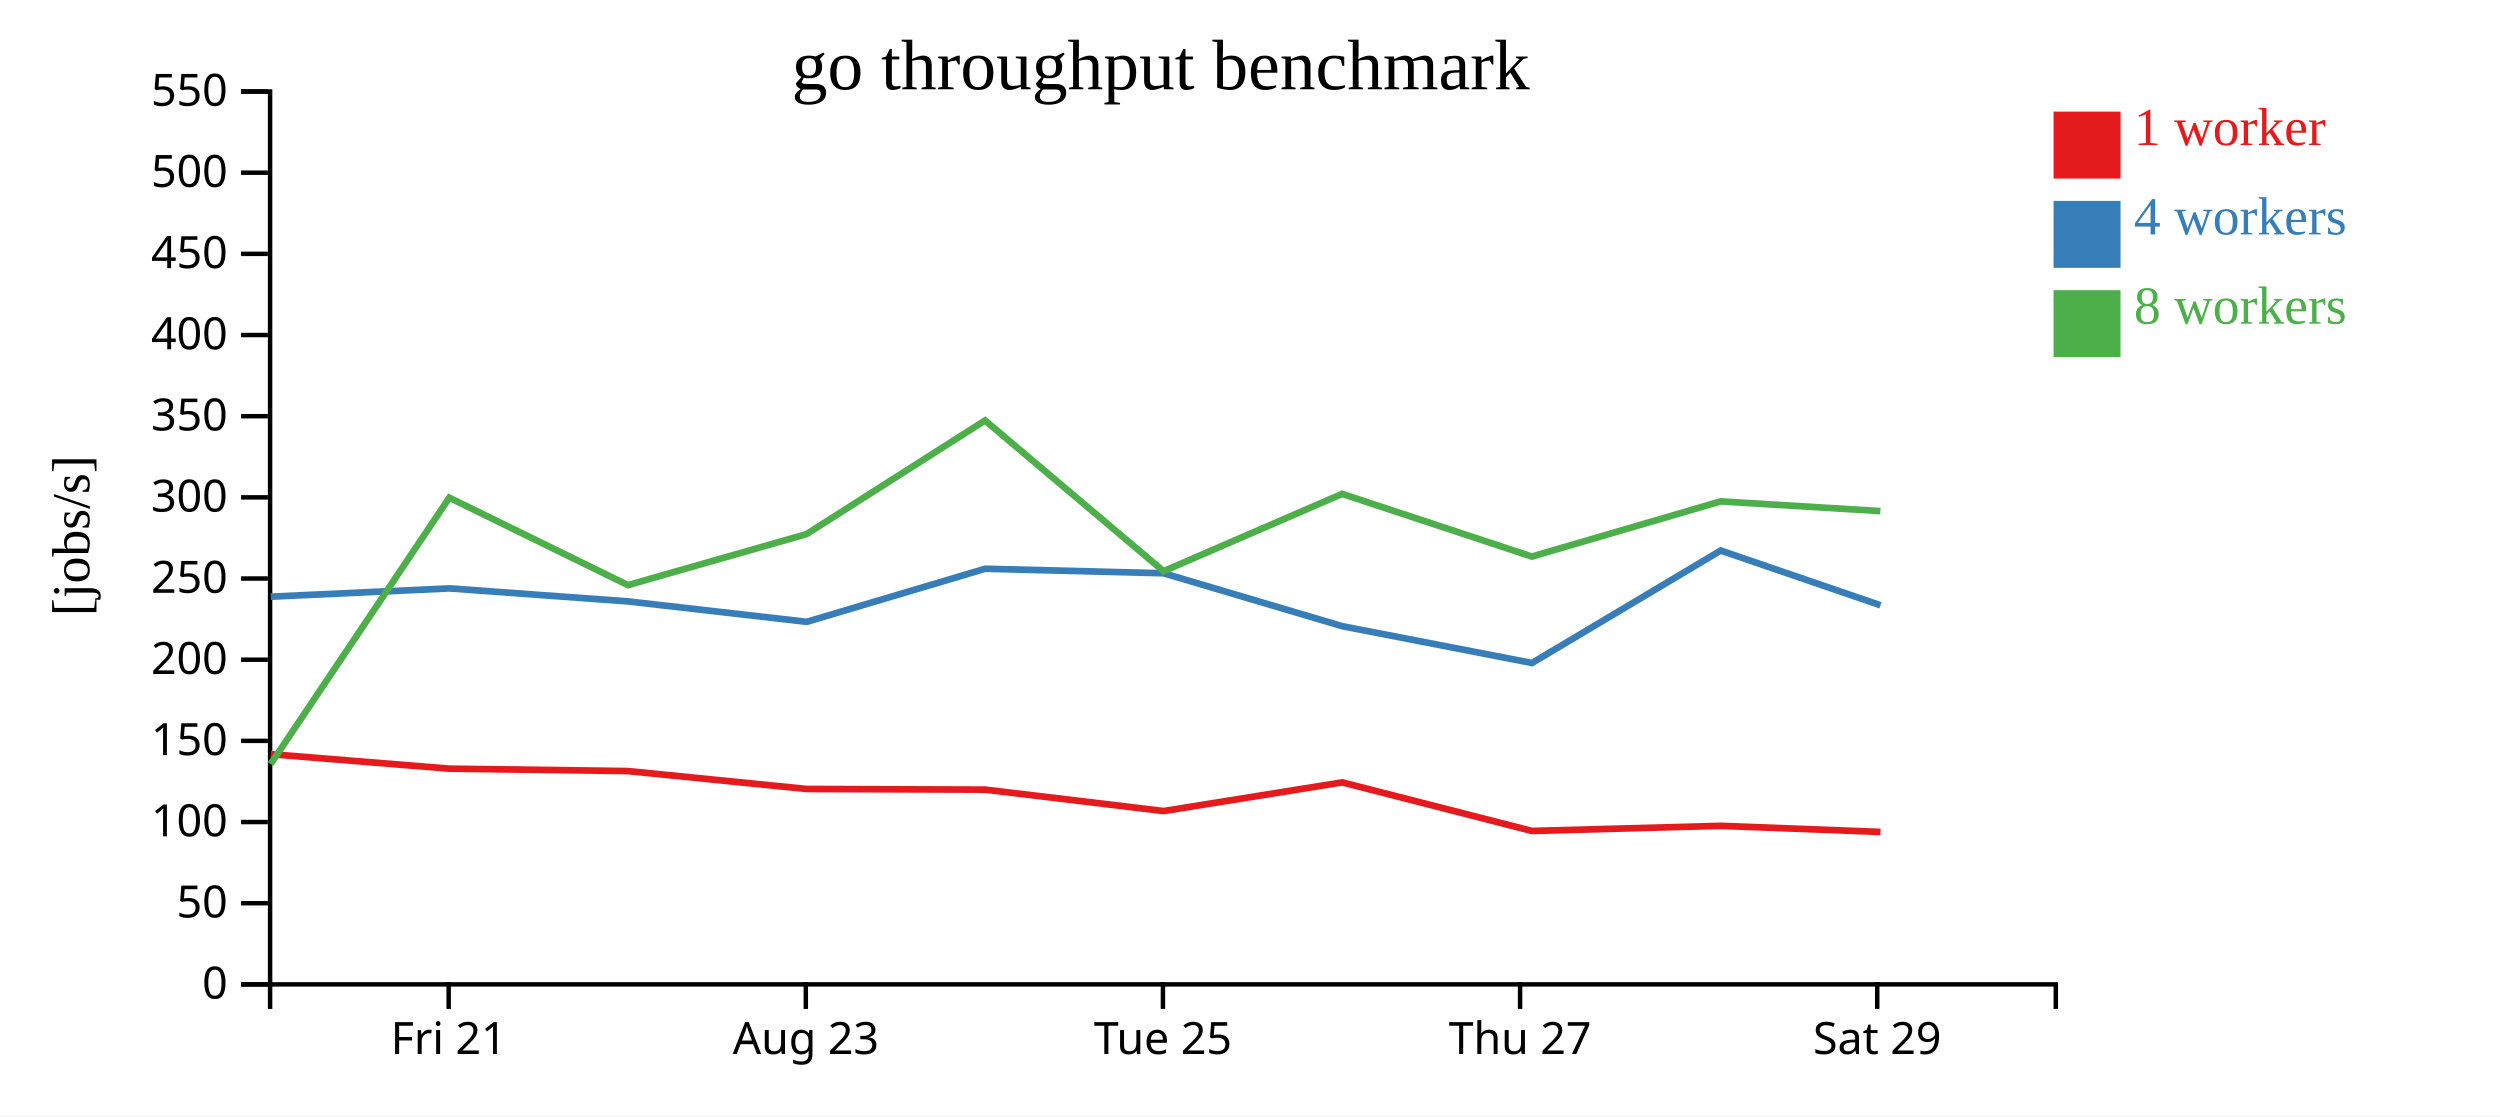
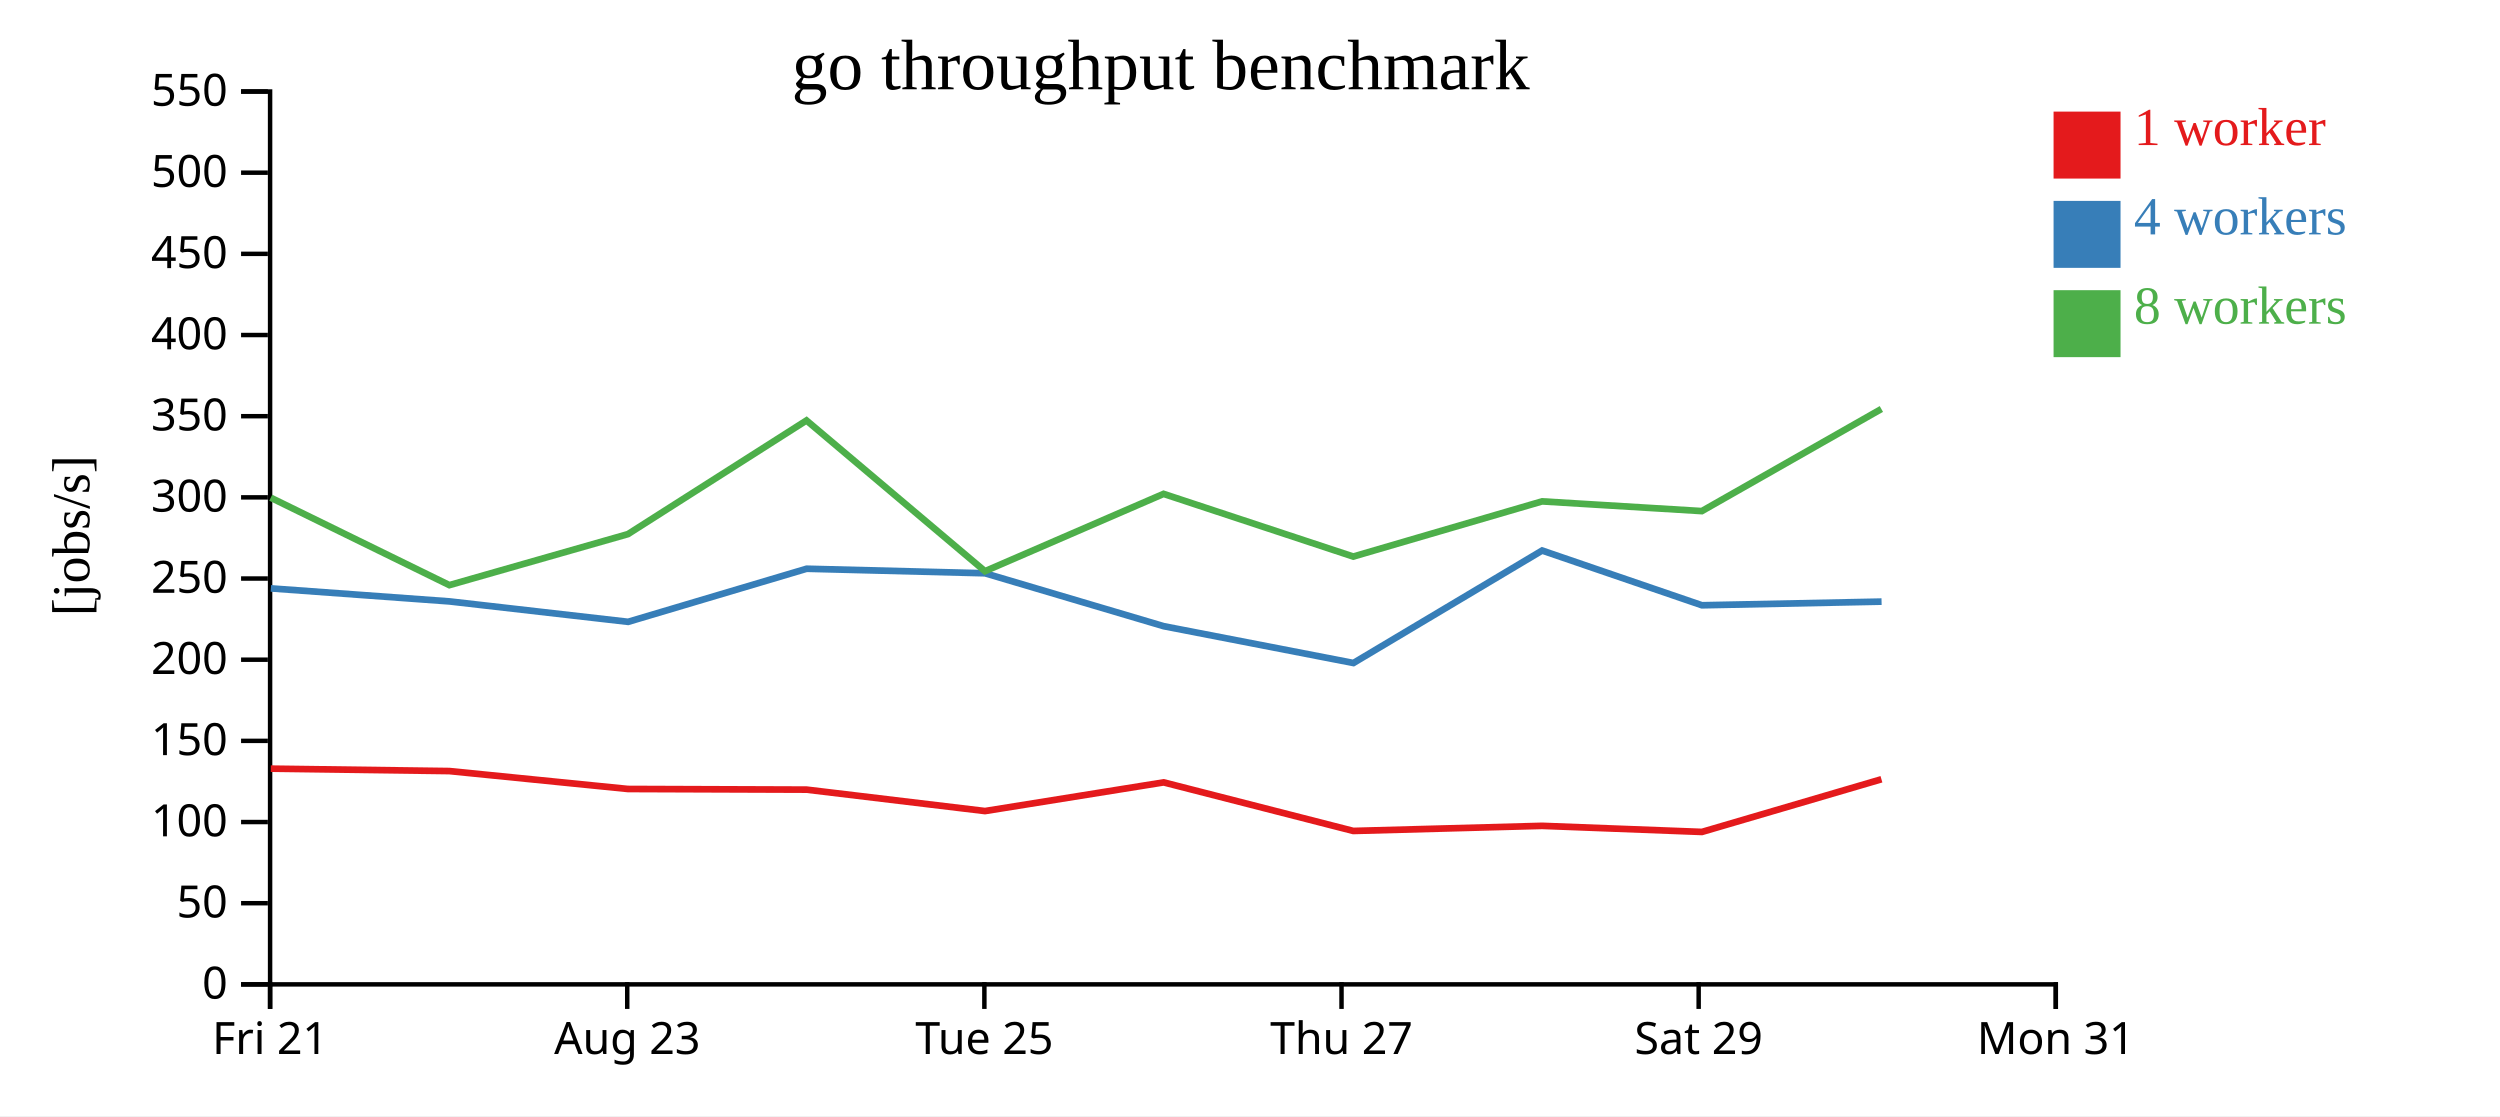
<svg xmlns="http://www.w3.org/2000/svg" width="560" height="250">
  <rect width="100%" height="100%" fill="white" />
  <g transform="translate(60,20)">
    <g transform="translate(0,200)" fill="none" font-size="10" font-family="sans-serif" text-anchor="middle">
      <path class="domain" stroke="currentColor" d="M0.5,6V0.5H400.5V6" />
-       <g class="tick" opacity="1" transform="translate(40.5,0)">
+       <g class="tick" opacity="1" transform="translate(0.5,0)">
        <line stroke="currentColor" y2="6" />
        <text fill="currentColor" y="9" dy="0.71em">Fri 21</text>
      </g>
-       <g class="tick" opacity="1" transform="translate(120.5,0)">
+       <g class="tick" opacity="1" transform="translate(80.5,0)">
        <line stroke="currentColor" y2="6" />
        <text fill="currentColor" y="9" dy="0.71em">Aug 23</text>
      </g>
-       <g class="tick" opacity="1" transform="translate(200.5,0)">
+       <g class="tick" opacity="1" transform="translate(160.5,0)">
        <line stroke="currentColor" y2="6" />
        <text fill="currentColor" y="9" dy="0.71em">Tue 25</text>
      </g>
-       <g class="tick" opacity="1" transform="translate(280.5,0)">
+       <g class="tick" opacity="1" transform="translate(240.5,0)">
        <line stroke="currentColor" y2="6" />
        <text fill="currentColor" y="9" dy="0.71em">Thu 27</text>
      </g>
-       <g class="tick" opacity="1" transform="translate(360.5,0)">
+       <g class="tick" opacity="1" transform="translate(320.5,0)">
        <line stroke="currentColor" y2="6" />
        <text fill="currentColor" y="9" dy="0.71em">Sat 29</text>
+       </g>
+       <g class="tick" opacity="1" transform="translate(400.5,0)">
+         <line stroke="currentColor" y2="6" />
+         <text fill="currentColor" y="9" dy="0.71em">Mon 31</text>
      </g>
    </g>
    <g fill="none" font-size="10" font-family="sans-serif" text-anchor="end">
      <path class="domain" stroke="currentColor" d="M-6,200.5H0.5V0.5H-6" />
      <g class="tick" opacity="1" transform="translate(0,200.5)">
        <line stroke="currentColor" x2="-6" />
        <text fill="currentColor" x="-9" dy="0.32em">0</text>
      </g>
      <g class="tick" opacity="1" transform="translate(0,182.3182)">
        <line stroke="currentColor" x2="-6" />
        <text fill="currentColor" x="-9" dy="0.32em">50</text>
      </g>
      <g class="tick" opacity="1" transform="translate(0,164.1364)">
        <line stroke="currentColor" x2="-6" />
        <text fill="currentColor" x="-9" dy="0.32em">100</text>
      </g>
      <g class="tick" opacity="1" transform="translate(0,145.9545)">
        <line stroke="currentColor" x2="-6" />
        <text fill="currentColor" x="-9" dy="0.32em">150</text>
      </g>
      <g class="tick" opacity="1" transform="translate(0,127.7727)">
        <line stroke="currentColor" x2="-6" />
        <text fill="currentColor" x="-9" dy="0.32em">200</text>
      </g>
      <g class="tick" opacity="1" transform="translate(0,109.5909)">
        <line stroke="currentColor" x2="-6" />
        <text fill="currentColor" x="-9" dy="0.32em">250</text>
      </g>
      <g class="tick" opacity="1" transform="translate(0,91.40909)">
        <line stroke="currentColor" x2="-6" />
        <text fill="currentColor" x="-9" dy="0.32em">300</text>
      </g>
      <g class="tick" opacity="1" transform="translate(0,73.22727)">
        <line stroke="currentColor" x2="-6" />
        <text fill="currentColor" x="-9" dy="0.32em">350</text>
      </g>
      <g class="tick" opacity="1" transform="translate(0,55.04545)">
        <line stroke="currentColor" x2="-6" />
        <text fill="currentColor" x="-9" dy="0.32em">400</text>
      </g>
      <g class="tick" opacity="1" transform="translate(0,36.86364)">
        <line stroke="currentColor" x2="-6" />
        <text fill="currentColor" x="-9" dy="0.32em">450</text>
      </g>
      <g class="tick" opacity="1" transform="translate(0,18.68182)">
        <line stroke="currentColor" x2="-6" />
        <text fill="currentColor" x="-9" dy="0.32em">500</text>
      </g>
      <g class="tick" opacity="1" transform="translate(0,0.5)">
        <line stroke="currentColor" x2="-6" />
        <text fill="currentColor" x="-9" dy="0.32em">550</text>
      </g>
    </g>
    <text text-anchor="middle" style="font-size: 12px" transform="rotate(-90)" y="-40" x="-100">[jobs/s]</text>
    <text text-anchor="middle" style="font-size: 16px" y="0" x="200">go throughput benchmark</text>
-     <path class="line" fill="none" stroke="#e41a1c" stroke-width="1.5" d="M0.652,148.942L40.655,152.181L80.642,152.719L120.66,156.731L160.667,156.879L200.64,161.676L240.656,155.253L283.137,166.132L325.429,164.991L361.231,166.353" />
-     <path class="line" fill="none" stroke="#377eb8" stroke-width="1.5" d="M0.648,113.656L40.668,111.799L80.68,114.716L120.696,119.291L160.685,107.397L200.648,108.412L240.684,120.273L283.164,128.514L325.439,103.322L361.233,115.581" />
-     <path class="line" fill="none" stroke="#4daf4a" stroke-width="1.5" d="M0.626,151.153L40.646,91.484L80.659,111.07L120.664,99.64L160.65,74.182L200.636,107.952L240.64,90.63L283.125,104.67L325.427,92.309L361.21,94.486" />
+     <path class="line" fill="none" stroke="#e41a1c" stroke-width="1.5" d="M0.655,152.181L40.642,152.719L80.66,156.731L120.667,156.879L160.64,161.676L200.656,155.253L243.137,166.132L285.429,164.991L321.231,166.353L361.442,154.554" />
+     <path class="line" fill="none" stroke="#377eb8" stroke-width="1.5" d="M0.668,111.799L40.68,114.716L80.696,119.291L120.685,107.397L160.648,108.412L200.684,120.273L243.164,128.514L285.439,103.322L321.233,115.581L361.471,114.763" />
+     <path class="line" fill="none" stroke="#4daf4a" stroke-width="1.5" d="M0.646,91.484L40.659,111.07L80.664,99.64L120.65,74.182L160.636,107.952L200.64,90.63L243.125,104.67L285.427,92.309L321.21,94.486L361.426,71.612" />
    <rect class="dot" x="400" y="5" width="15" height="15" style="fill: #e41a1c;" />
    <rect class="dot" x="400" y="25" width="15" height="15" style="fill: #377eb8;" />
    <rect class="dot" x="400" y="45" width="15" height="15" style="fill: #4daf4a;" />
    <text class="label" x="418" y="12.5" style="fill: #e41a1c; alignment-baseline: middle;" text-anchor="left">1 worker</text>
    <text class="label" x="418" y="32.5" style="fill: #377eb8; alignment-baseline: middle;" text-anchor="left">4 workers</text>
    <text class="label" x="418" y="52.5" style="fill: #4daf4a; alignment-baseline: middle;" text-anchor="left">8 workers</text>
  </g>
</svg>
